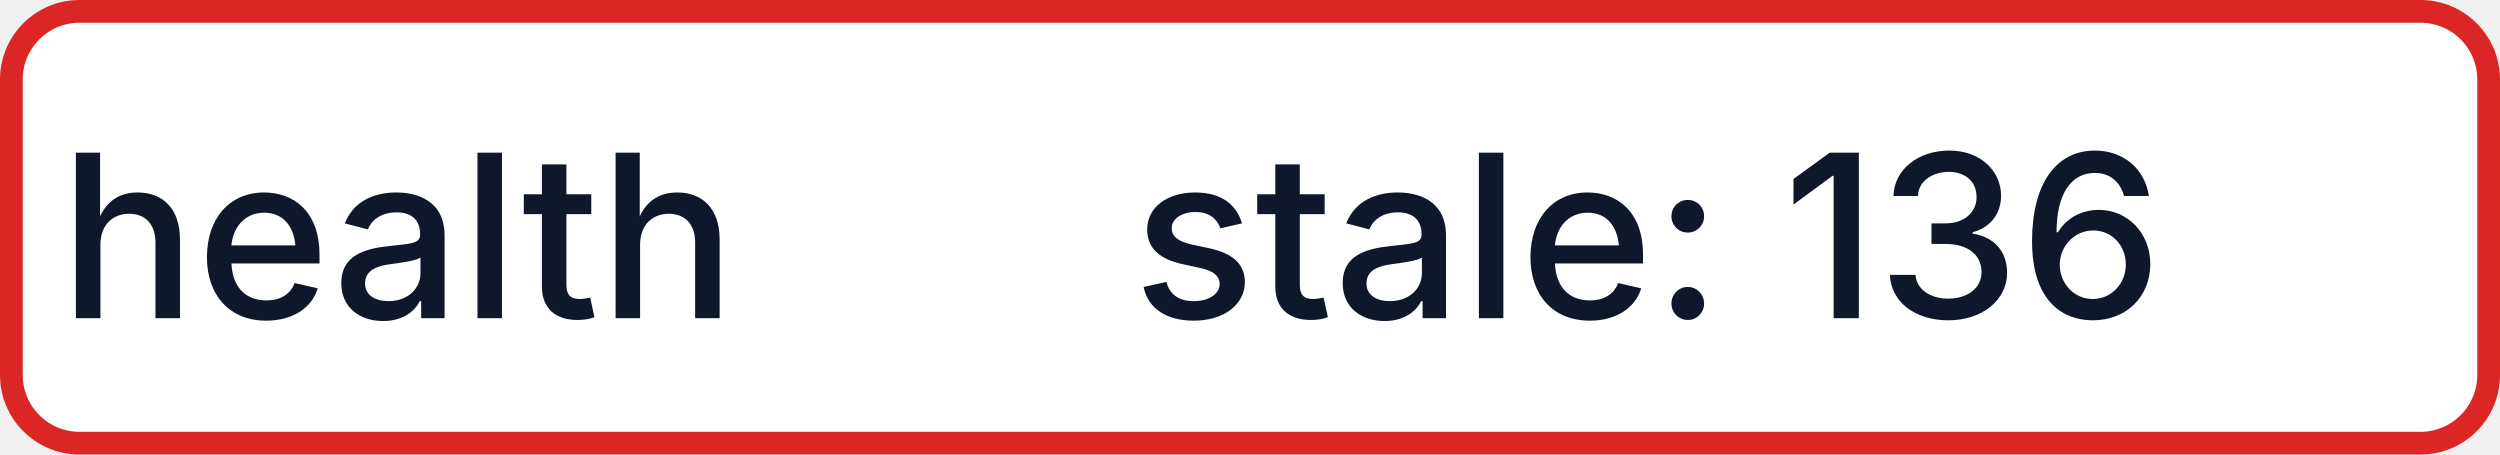
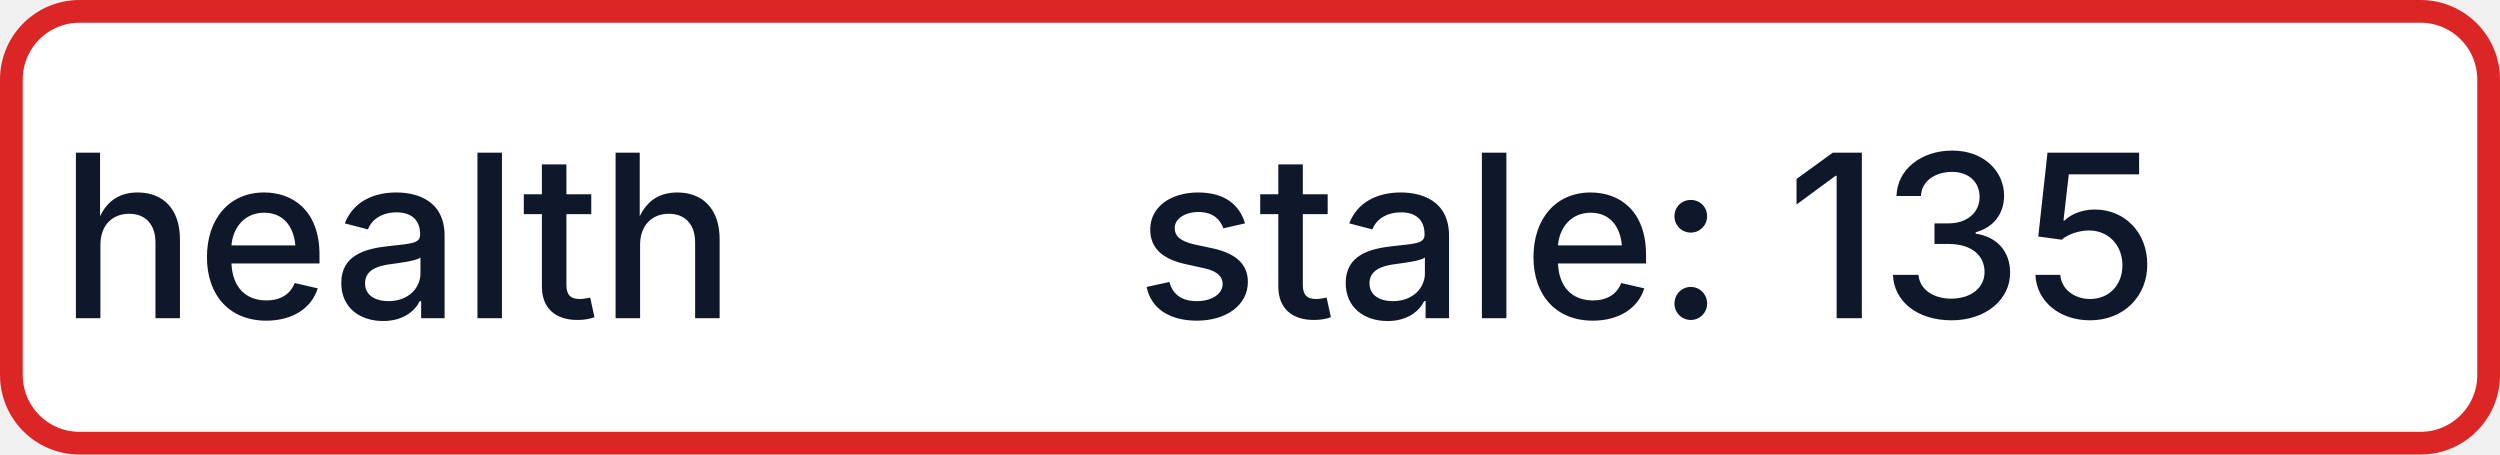
- <svg xmlns="http://www.w3.org/2000/svg" width="110" height="20" role="img" aria-label="health: stale: 136">
+ <svg xmlns="http://www.w3.org/2000/svg" width="110" height="20" role="img" aria-label="health: stale: 135">
  <rect x="0.5" y="0.5" width="109" height="19" rx="3" fill="#FFFFFF" stroke="#DC2626" stroke-width="1" />
  <g fill="#0F172A" text-anchor="middle" font-family="-apple-system,BlinkMacSystemFont,Segoe UI,sans-serif" font-size="10" font-weight="500">
    <text x="17.5" y="14">health</text>
-     <text x="72.5" y="14" textLength="68" lengthAdjust="spacingAndGlyphs">stale: 136</text>
+     <text x="72.5" y="14" textLength="68" lengthAdjust="spacingAndGlyphs">stale: 135</text>
  </g>
</svg>
